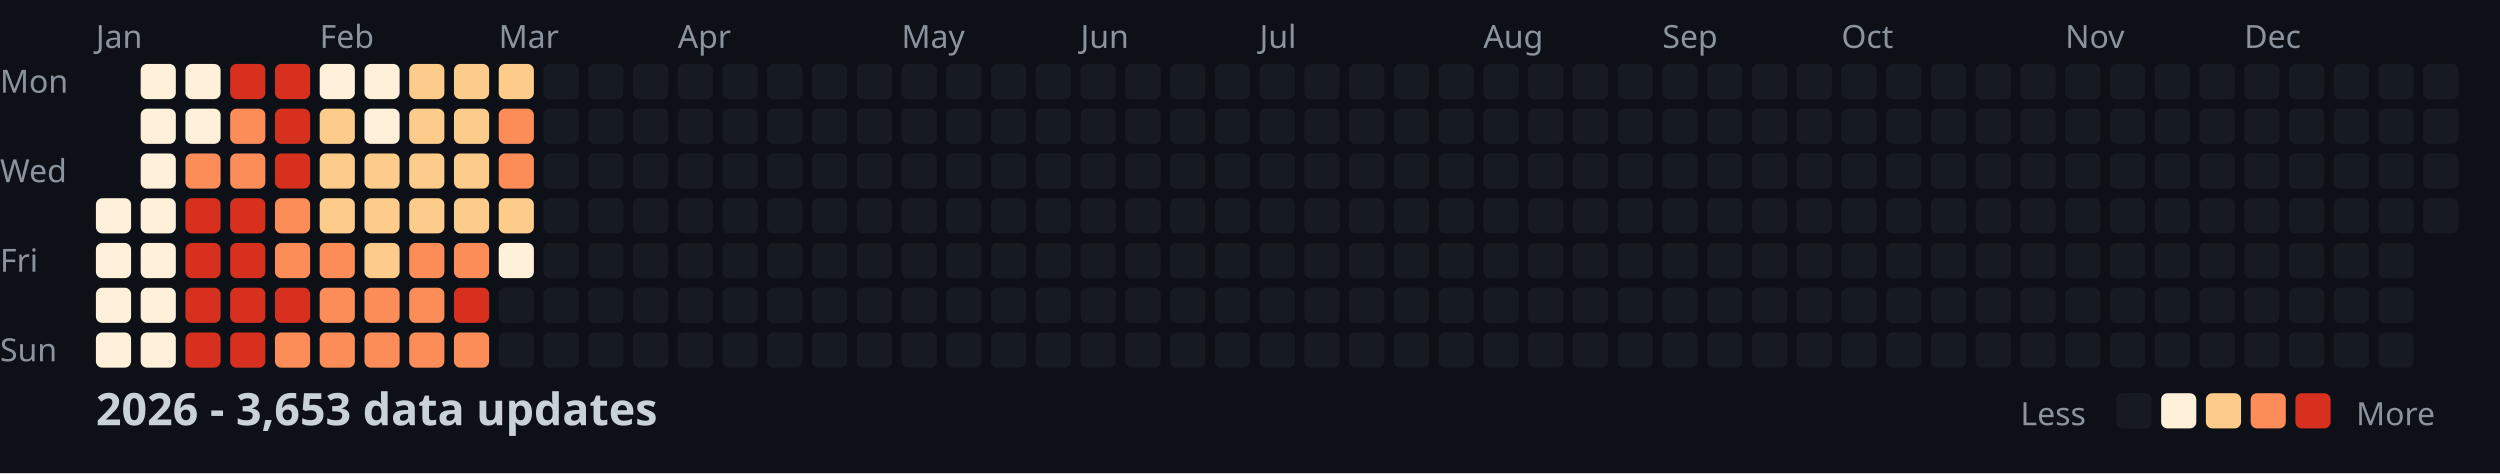
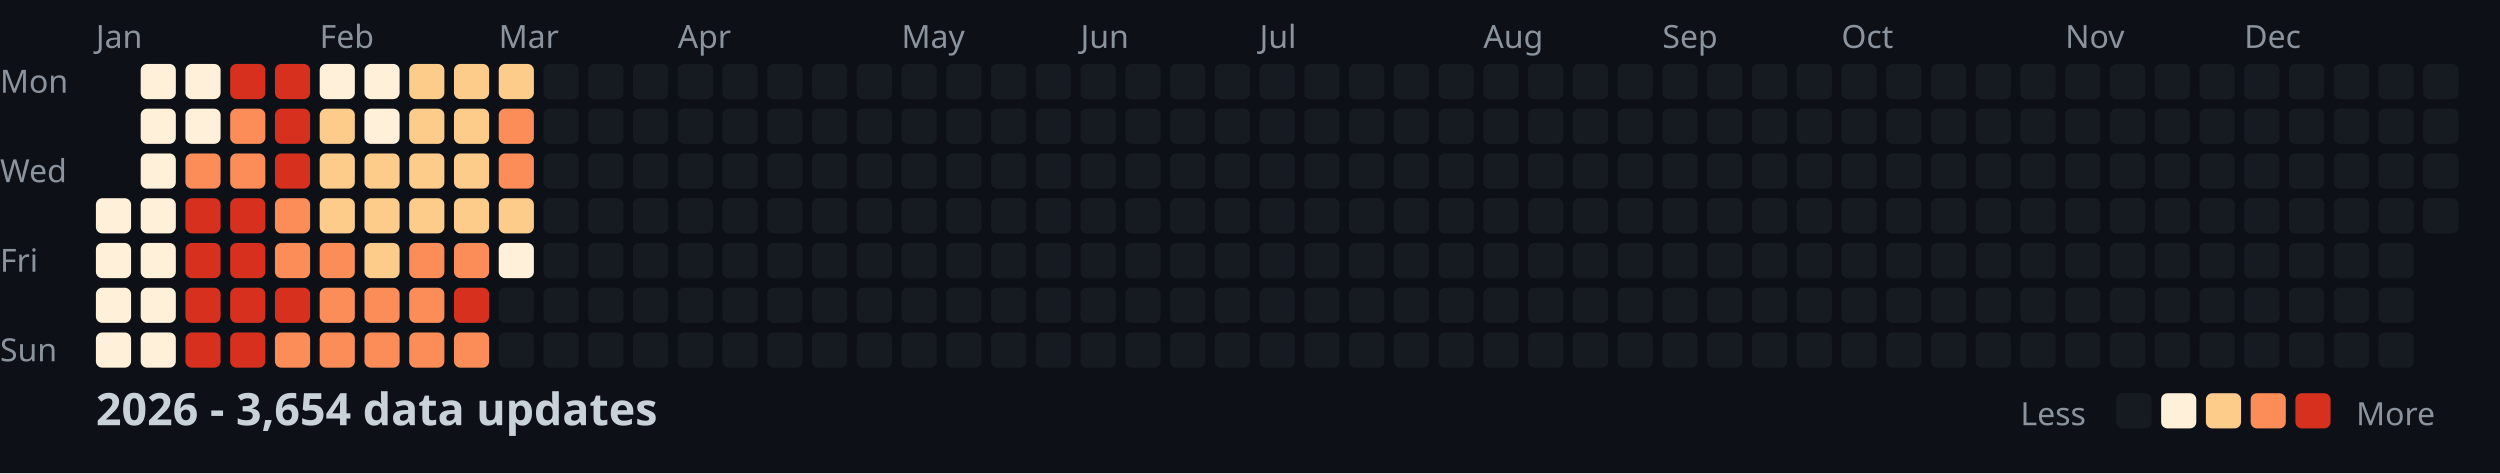
<svg xmlns="http://www.w3.org/2000/svg" width="782" height="148">
  <style>
    .month { font: 10px sans-serif; fill: #8b949e; }
    .day { font: 10px sans-serif; fill: #8b949e; }
    .title { font: bold 14px sans-serif; fill: #c9d1d9; }
    .legend { font: 10px sans-serif; fill: #8b949e; }
  </style>
  <rect width="100%" height="100%" fill="#0d1117" />
  <text x="0" y="29" class="day">Mon</text>
  <text x="0" y="57" class="day">Wed</text>
  <text x="0" y="85" class="day">Fri</text>
  <text x="0" y="113" class="day">Sun</text>
  <text x="30" y="15" class="month">Jan</text>
  <text x="100" y="15" class="month">Feb</text>
  <text x="156" y="15" class="month">Mar</text>
  <text x="212" y="15" class="month">Apr</text>
  <text x="282" y="15" class="month">May</text>
  <text x="338" y="15" class="month">Jun</text>
  <text x="394" y="15" class="month">Jul</text>
  <text x="464" y="15" class="month">Aug</text>
  <text x="520" y="15" class="month">Sep</text>
  <text x="576" y="15" class="month">Oct</text>
  <text x="646" y="15" class="month">Nov</text>
  <text x="702" y="15" class="month">Dec</text>
  <rect x="30" y="62" width="11" height="11" fill="#fef0d9" rx="2" />
  <rect x="30" y="76" width="11" height="11" fill="#fef0d9" rx="2" />
  <rect x="30" y="90" width="11" height="11" fill="#fef0d9" rx="2" />
  <rect x="30" y="104" width="11" height="11" fill="#fef0d9" rx="2" />
  <rect x="44" y="20" width="11" height="11" fill="#fef0d9" rx="2" />
  <rect x="44" y="34" width="11" height="11" fill="#fef0d9" rx="2" />
  <rect x="44" y="48" width="11" height="11" fill="#fef0d9" rx="2" />
  <rect x="44" y="62" width="11" height="11" fill="#fef0d9" rx="2" />
  <rect x="44" y="76" width="11" height="11" fill="#fef0d9" rx="2" />
  <rect x="44" y="90" width="11" height="11" fill="#fef0d9" rx="2" />
  <rect x="44" y="104" width="11" height="11" fill="#fef0d9" rx="2" />
  <rect x="58" y="20" width="11" height="11" fill="#fef0d9" rx="2" />
  <rect x="58" y="34" width="11" height="11" fill="#fef0d9" rx="2" />
  <rect x="58" y="48" width="11" height="11" fill="#fc8d59" rx="2" />
  <rect x="58" y="62" width="11" height="11" fill="#d7301f" rx="2" />
  <rect x="58" y="76" width="11" height="11" fill="#d7301f" rx="2" />
  <rect x="58" y="90" width="11" height="11" fill="#d7301f" rx="2" />
  <rect x="58" y="104" width="11" height="11" fill="#d7301f" rx="2" />
  <rect x="72" y="20" width="11" height="11" fill="#d7301f" rx="2" />
  <rect x="72" y="34" width="11" height="11" fill="#fc8d59" rx="2" />
  <rect x="72" y="48" width="11" height="11" fill="#fc8d59" rx="2" />
  <rect x="72" y="62" width="11" height="11" fill="#d7301f" rx="2" />
  <rect x="72" y="76" width="11" height="11" fill="#d7301f" rx="2" />
  <rect x="72" y="90" width="11" height="11" fill="#d7301f" rx="2" />
  <rect x="72" y="104" width="11" height="11" fill="#d7301f" rx="2" />
  <rect x="86" y="20" width="11" height="11" fill="#d7301f" rx="2" />
  <rect x="86" y="34" width="11" height="11" fill="#d7301f" rx="2" />
  <rect x="86" y="48" width="11" height="11" fill="#d7301f" rx="2" />
  <rect x="86" y="62" width="11" height="11" fill="#fc8d59" rx="2" />
  <rect x="86" y="76" width="11" height="11" fill="#fc8d59" rx="2" />
  <rect x="86" y="90" width="11" height="11" fill="#d7301f" rx="2" />
  <rect x="86" y="104" width="11" height="11" fill="#fc8d59" rx="2" />
  <rect x="100" y="20" width="11" height="11" fill="#fef0d9" rx="2" />
  <rect x="100" y="34" width="11" height="11" fill="#fdcc8a" rx="2" />
  <rect x="100" y="48" width="11" height="11" fill="#fdcc8a" rx="2" />
  <rect x="100" y="62" width="11" height="11" fill="#fdcc8a" rx="2" />
  <rect x="100" y="76" width="11" height="11" fill="#fc8d59" rx="2" />
  <rect x="100" y="90" width="11" height="11" fill="#fc8d59" rx="2" />
  <rect x="100" y="104" width="11" height="11" fill="#fc8d59" rx="2" />
  <rect x="114" y="20" width="11" height="11" fill="#fef0d9" rx="2" />
  <rect x="114" y="34" width="11" height="11" fill="#fef0d9" rx="2" />
  <rect x="114" y="48" width="11" height="11" fill="#fdcc8a" rx="2" />
  <rect x="114" y="62" width="11" height="11" fill="#fdcc8a" rx="2" />
  <rect x="114" y="76" width="11" height="11" fill="#fdcc8a" rx="2" />
  <rect x="114" y="90" width="11" height="11" fill="#fc8d59" rx="2" />
  <rect x="114" y="104" width="11" height="11" fill="#fc8d59" rx="2" />
  <rect x="128" y="20" width="11" height="11" fill="#fdcc8a" rx="2" />
  <rect x="128" y="34" width="11" height="11" fill="#fdcc8a" rx="2" />
  <rect x="128" y="48" width="11" height="11" fill="#fdcc8a" rx="2" />
  <rect x="128" y="62" width="11" height="11" fill="#fdcc8a" rx="2" />
  <rect x="128" y="76" width="11" height="11" fill="#fc8d59" rx="2" />
  <rect x="128" y="90" width="11" height="11" fill="#fc8d59" rx="2" />
  <rect x="128" y="104" width="11" height="11" fill="#fc8d59" rx="2" />
  <rect x="142" y="20" width="11" height="11" fill="#fdcc8a" rx="2" />
  <rect x="142" y="34" width="11" height="11" fill="#fdcc8a" rx="2" />
  <rect x="142" y="48" width="11" height="11" fill="#fdcc8a" rx="2" />
  <rect x="142" y="62" width="11" height="11" fill="#fdcc8a" rx="2" />
  <rect x="142" y="76" width="11" height="11" fill="#fc8d59" rx="2" />
  <rect x="142" y="90" width="11" height="11" fill="#d7301f" rx="2" />
  <rect x="142" y="104" width="11" height="11" fill="#fc8d59" rx="2" />
  <rect x="156" y="20" width="11" height="11" fill="#fdcc8a" rx="2" />
  <rect x="156" y="34" width="11" height="11" fill="#fc8d59" rx="2" />
  <rect x="156" y="48" width="11" height="11" fill="#fc8d59" rx="2" />
  <rect x="156" y="62" width="11" height="11" fill="#fdcc8a" rx="2" />
  <rect x="156" y="76" width="11" height="11" fill="#fef0d9" rx="2" />
  <rect x="156" y="90" width="11" height="11" fill="#161b22" rx="2" />
  <rect x="156" y="104" width="11" height="11" fill="#161b22" rx="2" />
  <rect x="170" y="20" width="11" height="11" fill="#161b22" rx="2" />
  <rect x="170" y="34" width="11" height="11" fill="#161b22" rx="2" />
  <rect x="170" y="48" width="11" height="11" fill="#161b22" rx="2" />
  <rect x="170" y="62" width="11" height="11" fill="#161b22" rx="2" />
  <rect x="170" y="76" width="11" height="11" fill="#161b22" rx="2" />
  <rect x="170" y="90" width="11" height="11" fill="#161b22" rx="2" />
  <rect x="170" y="104" width="11" height="11" fill="#161b22" rx="2" />
  <rect x="184" y="20" width="11" height="11" fill="#161b22" rx="2" />
  <rect x="184" y="34" width="11" height="11" fill="#161b22" rx="2" />
  <rect x="184" y="48" width="11" height="11" fill="#161b22" rx="2" />
  <rect x="184" y="62" width="11" height="11" fill="#161b22" rx="2" />
  <rect x="184" y="76" width="11" height="11" fill="#161b22" rx="2" />
  <rect x="184" y="90" width="11" height="11" fill="#161b22" rx="2" />
  <rect x="184" y="104" width="11" height="11" fill="#161b22" rx="2" />
  <rect x="198" y="20" width="11" height="11" fill="#161b22" rx="2" />
  <rect x="198" y="34" width="11" height="11" fill="#161b22" rx="2" />
  <rect x="198" y="48" width="11" height="11" fill="#161b22" rx="2" />
  <rect x="198" y="62" width="11" height="11" fill="#161b22" rx="2" />
  <rect x="198" y="76" width="11" height="11" fill="#161b22" rx="2" />
  <rect x="198" y="90" width="11" height="11" fill="#161b22" rx="2" />
  <rect x="198" y="104" width="11" height="11" fill="#161b22" rx="2" />
  <rect x="212" y="20" width="11" height="11" fill="#161b22" rx="2" />
  <rect x="212" y="34" width="11" height="11" fill="#161b22" rx="2" />
  <rect x="212" y="48" width="11" height="11" fill="#161b22" rx="2" />
  <rect x="212" y="62" width="11" height="11" fill="#161b22" rx="2" />
  <rect x="212" y="76" width="11" height="11" fill="#161b22" rx="2" />
  <rect x="212" y="90" width="11" height="11" fill="#161b22" rx="2" />
  <rect x="212" y="104" width="11" height="11" fill="#161b22" rx="2" />
  <rect x="226" y="20" width="11" height="11" fill="#161b22" rx="2" />
  <rect x="226" y="34" width="11" height="11" fill="#161b22" rx="2" />
  <rect x="226" y="48" width="11" height="11" fill="#161b22" rx="2" />
  <rect x="226" y="62" width="11" height="11" fill="#161b22" rx="2" />
  <rect x="226" y="76" width="11" height="11" fill="#161b22" rx="2" />
  <rect x="226" y="90" width="11" height="11" fill="#161b22" rx="2" />
  <rect x="226" y="104" width="11" height="11" fill="#161b22" rx="2" />
  <rect x="240" y="20" width="11" height="11" fill="#161b22" rx="2" />
  <rect x="240" y="34" width="11" height="11" fill="#161b22" rx="2" />
  <rect x="240" y="48" width="11" height="11" fill="#161b22" rx="2" />
  <rect x="240" y="62" width="11" height="11" fill="#161b22" rx="2" />
  <rect x="240" y="76" width="11" height="11" fill="#161b22" rx="2" />
  <rect x="240" y="90" width="11" height="11" fill="#161b22" rx="2" />
  <rect x="240" y="104" width="11" height="11" fill="#161b22" rx="2" />
  <rect x="254" y="20" width="11" height="11" fill="#161b22" rx="2" />
  <rect x="254" y="34" width="11" height="11" fill="#161b22" rx="2" />
  <rect x="254" y="48" width="11" height="11" fill="#161b22" rx="2" />
  <rect x="254" y="62" width="11" height="11" fill="#161b22" rx="2" />
  <rect x="254" y="76" width="11" height="11" fill="#161b22" rx="2" />
  <rect x="254" y="90" width="11" height="11" fill="#161b22" rx="2" />
  <rect x="254" y="104" width="11" height="11" fill="#161b22" rx="2" />
  <rect x="268" y="20" width="11" height="11" fill="#161b22" rx="2" />
  <rect x="268" y="34" width="11" height="11" fill="#161b22" rx="2" />
  <rect x="268" y="48" width="11" height="11" fill="#161b22" rx="2" />
  <rect x="268" y="62" width="11" height="11" fill="#161b22" rx="2" />
  <rect x="268" y="76" width="11" height="11" fill="#161b22" rx="2" />
  <rect x="268" y="90" width="11" height="11" fill="#161b22" rx="2" />
  <rect x="268" y="104" width="11" height="11" fill="#161b22" rx="2" />
  <rect x="282" y="20" width="11" height="11" fill="#161b22" rx="2" />
  <rect x="282" y="34" width="11" height="11" fill="#161b22" rx="2" />
  <rect x="282" y="48" width="11" height="11" fill="#161b22" rx="2" />
  <rect x="282" y="62" width="11" height="11" fill="#161b22" rx="2" />
  <rect x="282" y="76" width="11" height="11" fill="#161b22" rx="2" />
  <rect x="282" y="90" width="11" height="11" fill="#161b22" rx="2" />
  <rect x="282" y="104" width="11" height="11" fill="#161b22" rx="2" />
  <rect x="296" y="20" width="11" height="11" fill="#161b22" rx="2" />
  <rect x="296" y="34" width="11" height="11" fill="#161b22" rx="2" />
  <rect x="296" y="48" width="11" height="11" fill="#161b22" rx="2" />
  <rect x="296" y="62" width="11" height="11" fill="#161b22" rx="2" />
  <rect x="296" y="76" width="11" height="11" fill="#161b22" rx="2" />
  <rect x="296" y="90" width="11" height="11" fill="#161b22" rx="2" />
  <rect x="296" y="104" width="11" height="11" fill="#161b22" rx="2" />
  <rect x="310" y="20" width="11" height="11" fill="#161b22" rx="2" />
  <rect x="310" y="34" width="11" height="11" fill="#161b22" rx="2" />
  <rect x="310" y="48" width="11" height="11" fill="#161b22" rx="2" />
  <rect x="310" y="62" width="11" height="11" fill="#161b22" rx="2" />
  <rect x="310" y="76" width="11" height="11" fill="#161b22" rx="2" />
  <rect x="310" y="90" width="11" height="11" fill="#161b22" rx="2" />
  <rect x="310" y="104" width="11" height="11" fill="#161b22" rx="2" />
  <rect x="324" y="20" width="11" height="11" fill="#161b22" rx="2" />
  <rect x="324" y="34" width="11" height="11" fill="#161b22" rx="2" />
  <rect x="324" y="48" width="11" height="11" fill="#161b22" rx="2" />
  <rect x="324" y="62" width="11" height="11" fill="#161b22" rx="2" />
  <rect x="324" y="76" width="11" height="11" fill="#161b22" rx="2" />
  <rect x="324" y="90" width="11" height="11" fill="#161b22" rx="2" />
  <rect x="324" y="104" width="11" height="11" fill="#161b22" rx="2" />
  <rect x="338" y="20" width="11" height="11" fill="#161b22" rx="2" />
  <rect x="338" y="34" width="11" height="11" fill="#161b22" rx="2" />
  <rect x="338" y="48" width="11" height="11" fill="#161b22" rx="2" />
  <rect x="338" y="62" width="11" height="11" fill="#161b22" rx="2" />
  <rect x="338" y="76" width="11" height="11" fill="#161b22" rx="2" />
  <rect x="338" y="90" width="11" height="11" fill="#161b22" rx="2" />
  <rect x="338" y="104" width="11" height="11" fill="#161b22" rx="2" />
  <rect x="352" y="20" width="11" height="11" fill="#161b22" rx="2" />
  <rect x="352" y="34" width="11" height="11" fill="#161b22" rx="2" />
  <rect x="352" y="48" width="11" height="11" fill="#161b22" rx="2" />
  <rect x="352" y="62" width="11" height="11" fill="#161b22" rx="2" />
  <rect x="352" y="76" width="11" height="11" fill="#161b22" rx="2" />
  <rect x="352" y="90" width="11" height="11" fill="#161b22" rx="2" />
  <rect x="352" y="104" width="11" height="11" fill="#161b22" rx="2" />
  <rect x="366" y="20" width="11" height="11" fill="#161b22" rx="2" />
  <rect x="366" y="34" width="11" height="11" fill="#161b22" rx="2" />
  <rect x="366" y="48" width="11" height="11" fill="#161b22" rx="2" />
  <rect x="366" y="62" width="11" height="11" fill="#161b22" rx="2" />
  <rect x="366" y="76" width="11" height="11" fill="#161b22" rx="2" />
  <rect x="366" y="90" width="11" height="11" fill="#161b22" rx="2" />
  <rect x="366" y="104" width="11" height="11" fill="#161b22" rx="2" />
  <rect x="380" y="20" width="11" height="11" fill="#161b22" rx="2" />
  <rect x="380" y="34" width="11" height="11" fill="#161b22" rx="2" />
  <rect x="380" y="48" width="11" height="11" fill="#161b22" rx="2" />
  <rect x="380" y="62" width="11" height="11" fill="#161b22" rx="2" />
  <rect x="380" y="76" width="11" height="11" fill="#161b22" rx="2" />
  <rect x="380" y="90" width="11" height="11" fill="#161b22" rx="2" />
  <rect x="380" y="104" width="11" height="11" fill="#161b22" rx="2" />
  <rect x="394" y="20" width="11" height="11" fill="#161b22" rx="2" />
  <rect x="394" y="34" width="11" height="11" fill="#161b22" rx="2" />
  <rect x="394" y="48" width="11" height="11" fill="#161b22" rx="2" />
  <rect x="394" y="62" width="11" height="11" fill="#161b22" rx="2" />
  <rect x="394" y="76" width="11" height="11" fill="#161b22" rx="2" />
  <rect x="394" y="90" width="11" height="11" fill="#161b22" rx="2" />
  <rect x="394" y="104" width="11" height="11" fill="#161b22" rx="2" />
  <rect x="408" y="20" width="11" height="11" fill="#161b22" rx="2" />
  <rect x="408" y="34" width="11" height="11" fill="#161b22" rx="2" />
  <rect x="408" y="48" width="11" height="11" fill="#161b22" rx="2" />
  <rect x="408" y="62" width="11" height="11" fill="#161b22" rx="2" />
  <rect x="408" y="76" width="11" height="11" fill="#161b22" rx="2" />
  <rect x="408" y="90" width="11" height="11" fill="#161b22" rx="2" />
  <rect x="408" y="104" width="11" height="11" fill="#161b22" rx="2" />
  <rect x="422" y="20" width="11" height="11" fill="#161b22" rx="2" />
  <rect x="422" y="34" width="11" height="11" fill="#161b22" rx="2" />
  <rect x="422" y="48" width="11" height="11" fill="#161b22" rx="2" />
  <rect x="422" y="62" width="11" height="11" fill="#161b22" rx="2" />
  <rect x="422" y="76" width="11" height="11" fill="#161b22" rx="2" />
  <rect x="422" y="90" width="11" height="11" fill="#161b22" rx="2" />
  <rect x="422" y="104" width="11" height="11" fill="#161b22" rx="2" />
  <rect x="436" y="20" width="11" height="11" fill="#161b22" rx="2" />
  <rect x="436" y="34" width="11" height="11" fill="#161b22" rx="2" />
  <rect x="436" y="48" width="11" height="11" fill="#161b22" rx="2" />
  <rect x="436" y="62" width="11" height="11" fill="#161b22" rx="2" />
  <rect x="436" y="76" width="11" height="11" fill="#161b22" rx="2" />
  <rect x="436" y="90" width="11" height="11" fill="#161b22" rx="2" />
  <rect x="436" y="104" width="11" height="11" fill="#161b22" rx="2" />
  <rect x="450" y="20" width="11" height="11" fill="#161b22" rx="2" />
  <rect x="450" y="34" width="11" height="11" fill="#161b22" rx="2" />
  <rect x="450" y="48" width="11" height="11" fill="#161b22" rx="2" />
  <rect x="450" y="62" width="11" height="11" fill="#161b22" rx="2" />
  <rect x="450" y="76" width="11" height="11" fill="#161b22" rx="2" />
  <rect x="450" y="90" width="11" height="11" fill="#161b22" rx="2" />
  <rect x="450" y="104" width="11" height="11" fill="#161b22" rx="2" />
  <rect x="464" y="20" width="11" height="11" fill="#161b22" rx="2" />
  <rect x="464" y="34" width="11" height="11" fill="#161b22" rx="2" />
  <rect x="464" y="48" width="11" height="11" fill="#161b22" rx="2" />
  <rect x="464" y="62" width="11" height="11" fill="#161b22" rx="2" />
  <rect x="464" y="76" width="11" height="11" fill="#161b22" rx="2" />
  <rect x="464" y="90" width="11" height="11" fill="#161b22" rx="2" />
  <rect x="464" y="104" width="11" height="11" fill="#161b22" rx="2" />
  <rect x="478" y="20" width="11" height="11" fill="#161b22" rx="2" />
  <rect x="478" y="34" width="11" height="11" fill="#161b22" rx="2" />
  <rect x="478" y="48" width="11" height="11" fill="#161b22" rx="2" />
  <rect x="478" y="62" width="11" height="11" fill="#161b22" rx="2" />
  <rect x="478" y="76" width="11" height="11" fill="#161b22" rx="2" />
  <rect x="478" y="90" width="11" height="11" fill="#161b22" rx="2" />
  <rect x="478" y="104" width="11" height="11" fill="#161b22" rx="2" />
  <rect x="492" y="20" width="11" height="11" fill="#161b22" rx="2" />
  <rect x="492" y="34" width="11" height="11" fill="#161b22" rx="2" />
  <rect x="492" y="48" width="11" height="11" fill="#161b22" rx="2" />
  <rect x="492" y="62" width="11" height="11" fill="#161b22" rx="2" />
  <rect x="492" y="76" width="11" height="11" fill="#161b22" rx="2" />
  <rect x="492" y="90" width="11" height="11" fill="#161b22" rx="2" />
  <rect x="492" y="104" width="11" height="11" fill="#161b22" rx="2" />
  <rect x="506" y="20" width="11" height="11" fill="#161b22" rx="2" />
  <rect x="506" y="34" width="11" height="11" fill="#161b22" rx="2" />
  <rect x="506" y="48" width="11" height="11" fill="#161b22" rx="2" />
  <rect x="506" y="62" width="11" height="11" fill="#161b22" rx="2" />
  <rect x="506" y="76" width="11" height="11" fill="#161b22" rx="2" />
  <rect x="506" y="90" width="11" height="11" fill="#161b22" rx="2" />
  <rect x="506" y="104" width="11" height="11" fill="#161b22" rx="2" />
  <rect x="520" y="20" width="11" height="11" fill="#161b22" rx="2" />
  <rect x="520" y="34" width="11" height="11" fill="#161b22" rx="2" />
  <rect x="520" y="48" width="11" height="11" fill="#161b22" rx="2" />
  <rect x="520" y="62" width="11" height="11" fill="#161b22" rx="2" />
  <rect x="520" y="76" width="11" height="11" fill="#161b22" rx="2" />
  <rect x="520" y="90" width="11" height="11" fill="#161b22" rx="2" />
  <rect x="520" y="104" width="11" height="11" fill="#161b22" rx="2" />
  <rect x="534" y="20" width="11" height="11" fill="#161b22" rx="2" />
  <rect x="534" y="34" width="11" height="11" fill="#161b22" rx="2" />
  <rect x="534" y="48" width="11" height="11" fill="#161b22" rx="2" />
  <rect x="534" y="62" width="11" height="11" fill="#161b22" rx="2" />
  <rect x="534" y="76" width="11" height="11" fill="#161b22" rx="2" />
  <rect x="534" y="90" width="11" height="11" fill="#161b22" rx="2" />
  <rect x="534" y="104" width="11" height="11" fill="#161b22" rx="2" />
  <rect x="548" y="20" width="11" height="11" fill="#161b22" rx="2" />
  <rect x="548" y="34" width="11" height="11" fill="#161b22" rx="2" />
  <rect x="548" y="48" width="11" height="11" fill="#161b22" rx="2" />
  <rect x="548" y="62" width="11" height="11" fill="#161b22" rx="2" />
  <rect x="548" y="76" width="11" height="11" fill="#161b22" rx="2" />
  <rect x="548" y="90" width="11" height="11" fill="#161b22" rx="2" />
  <rect x="548" y="104" width="11" height="11" fill="#161b22" rx="2" />
  <rect x="562" y="20" width="11" height="11" fill="#161b22" rx="2" />
  <rect x="562" y="34" width="11" height="11" fill="#161b22" rx="2" />
  <rect x="562" y="48" width="11" height="11" fill="#161b22" rx="2" />
  <rect x="562" y="62" width="11" height="11" fill="#161b22" rx="2" />
  <rect x="562" y="76" width="11" height="11" fill="#161b22" rx="2" />
  <rect x="562" y="90" width="11" height="11" fill="#161b22" rx="2" />
  <rect x="562" y="104" width="11" height="11" fill="#161b22" rx="2" />
  <rect x="576" y="20" width="11" height="11" fill="#161b22" rx="2" />
  <rect x="576" y="34" width="11" height="11" fill="#161b22" rx="2" />
  <rect x="576" y="48" width="11" height="11" fill="#161b22" rx="2" />
  <rect x="576" y="62" width="11" height="11" fill="#161b22" rx="2" />
  <rect x="576" y="76" width="11" height="11" fill="#161b22" rx="2" />
  <rect x="576" y="90" width="11" height="11" fill="#161b22" rx="2" />
  <rect x="576" y="104" width="11" height="11" fill="#161b22" rx="2" />
  <rect x="590" y="20" width="11" height="11" fill="#161b22" rx="2" />
  <rect x="590" y="34" width="11" height="11" fill="#161b22" rx="2" />
  <rect x="590" y="48" width="11" height="11" fill="#161b22" rx="2" />
  <rect x="590" y="62" width="11" height="11" fill="#161b22" rx="2" />
  <rect x="590" y="76" width="11" height="11" fill="#161b22" rx="2" />
  <rect x="590" y="90" width="11" height="11" fill="#161b22" rx="2" />
  <rect x="590" y="104" width="11" height="11" fill="#161b22" rx="2" />
  <rect x="604" y="20" width="11" height="11" fill="#161b22" rx="2" />
  <rect x="604" y="34" width="11" height="11" fill="#161b22" rx="2" />
  <rect x="604" y="48" width="11" height="11" fill="#161b22" rx="2" />
  <rect x="604" y="62" width="11" height="11" fill="#161b22" rx="2" />
  <rect x="604" y="76" width="11" height="11" fill="#161b22" rx="2" />
  <rect x="604" y="90" width="11" height="11" fill="#161b22" rx="2" />
  <rect x="604" y="104" width="11" height="11" fill="#161b22" rx="2" />
  <rect x="618" y="20" width="11" height="11" fill="#161b22" rx="2" />
  <rect x="618" y="34" width="11" height="11" fill="#161b22" rx="2" />
  <rect x="618" y="48" width="11" height="11" fill="#161b22" rx="2" />
  <rect x="618" y="62" width="11" height="11" fill="#161b22" rx="2" />
  <rect x="618" y="76" width="11" height="11" fill="#161b22" rx="2" />
  <rect x="618" y="90" width="11" height="11" fill="#161b22" rx="2" />
  <rect x="618" y="104" width="11" height="11" fill="#161b22" rx="2" />
  <rect x="632" y="20" width="11" height="11" fill="#161b22" rx="2" />
  <rect x="632" y="34" width="11" height="11" fill="#161b22" rx="2" />
  <rect x="632" y="48" width="11" height="11" fill="#161b22" rx="2" />
  <rect x="632" y="62" width="11" height="11" fill="#161b22" rx="2" />
  <rect x="632" y="76" width="11" height="11" fill="#161b22" rx="2" />
  <rect x="632" y="90" width="11" height="11" fill="#161b22" rx="2" />
  <rect x="632" y="104" width="11" height="11" fill="#161b22" rx="2" />
  <rect x="646" y="20" width="11" height="11" fill="#161b22" rx="2" />
  <rect x="646" y="34" width="11" height="11" fill="#161b22" rx="2" />
  <rect x="646" y="48" width="11" height="11" fill="#161b22" rx="2" />
  <rect x="646" y="62" width="11" height="11" fill="#161b22" rx="2" />
  <rect x="646" y="76" width="11" height="11" fill="#161b22" rx="2" />
  <rect x="646" y="90" width="11" height="11" fill="#161b22" rx="2" />
  <rect x="646" y="104" width="11" height="11" fill="#161b22" rx="2" />
  <rect x="660" y="20" width="11" height="11" fill="#161b22" rx="2" />
  <rect x="660" y="34" width="11" height="11" fill="#161b22" rx="2" />
  <rect x="660" y="48" width="11" height="11" fill="#161b22" rx="2" />
  <rect x="660" y="62" width="11" height="11" fill="#161b22" rx="2" />
  <rect x="660" y="76" width="11" height="11" fill="#161b22" rx="2" />
  <rect x="660" y="90" width="11" height="11" fill="#161b22" rx="2" />
  <rect x="660" y="104" width="11" height="11" fill="#161b22" rx="2" />
  <rect x="674" y="20" width="11" height="11" fill="#161b22" rx="2" />
  <rect x="674" y="34" width="11" height="11" fill="#161b22" rx="2" />
  <rect x="674" y="48" width="11" height="11" fill="#161b22" rx="2" />
  <rect x="674" y="62" width="11" height="11" fill="#161b22" rx="2" />
  <rect x="674" y="76" width="11" height="11" fill="#161b22" rx="2" />
  <rect x="674" y="90" width="11" height="11" fill="#161b22" rx="2" />
  <rect x="674" y="104" width="11" height="11" fill="#161b22" rx="2" />
  <rect x="688" y="20" width="11" height="11" fill="#161b22" rx="2" />
  <rect x="688" y="34" width="11" height="11" fill="#161b22" rx="2" />
  <rect x="688" y="48" width="11" height="11" fill="#161b22" rx="2" />
  <rect x="688" y="62" width="11" height="11" fill="#161b22" rx="2" />
  <rect x="688" y="76" width="11" height="11" fill="#161b22" rx="2" />
  <rect x="688" y="90" width="11" height="11" fill="#161b22" rx="2" />
  <rect x="688" y="104" width="11" height="11" fill="#161b22" rx="2" />
  <rect x="702" y="20" width="11" height="11" fill="#161b22" rx="2" />
  <rect x="702" y="34" width="11" height="11" fill="#161b22" rx="2" />
  <rect x="702" y="48" width="11" height="11" fill="#161b22" rx="2" />
  <rect x="702" y="62" width="11" height="11" fill="#161b22" rx="2" />
  <rect x="702" y="76" width="11" height="11" fill="#161b22" rx="2" />
  <rect x="702" y="90" width="11" height="11" fill="#161b22" rx="2" />
  <rect x="702" y="104" width="11" height="11" fill="#161b22" rx="2" />
  <rect x="716" y="20" width="11" height="11" fill="#161b22" rx="2" />
  <rect x="716" y="34" width="11" height="11" fill="#161b22" rx="2" />
  <rect x="716" y="48" width="11" height="11" fill="#161b22" rx="2" />
  <rect x="716" y="62" width="11" height="11" fill="#161b22" rx="2" />
  <rect x="716" y="76" width="11" height="11" fill="#161b22" rx="2" />
  <rect x="716" y="90" width="11" height="11" fill="#161b22" rx="2" />
  <rect x="716" y="104" width="11" height="11" fill="#161b22" rx="2" />
  <rect x="730" y="20" width="11" height="11" fill="#161b22" rx="2" />
  <rect x="730" y="34" width="11" height="11" fill="#161b22" rx="2" />
  <rect x="730" y="48" width="11" height="11" fill="#161b22" rx="2" />
  <rect x="730" y="62" width="11" height="11" fill="#161b22" rx="2" />
  <rect x="730" y="76" width="11" height="11" fill="#161b22" rx="2" />
  <rect x="730" y="90" width="11" height="11" fill="#161b22" rx="2" />
  <rect x="730" y="104" width="11" height="11" fill="#161b22" rx="2" />
  <rect x="744" y="20" width="11" height="11" fill="#161b22" rx="2" />
  <rect x="744" y="34" width="11" height="11" fill="#161b22" rx="2" />
  <rect x="744" y="48" width="11" height="11" fill="#161b22" rx="2" />
  <rect x="744" y="62" width="11" height="11" fill="#161b22" rx="2" />
  <rect x="744" y="76" width="11" height="11" fill="#161b22" rx="2" />
  <rect x="744" y="90" width="11" height="11" fill="#161b22" rx="2" />
  <rect x="744" y="104" width="11" height="11" fill="#161b22" rx="2" />
  <rect x="758" y="20" width="11" height="11" fill="#161b22" rx="2" />
  <rect x="758" y="34" width="11" height="11" fill="#161b22" rx="2" />
  <rect x="758" y="48" width="11" height="11" fill="#161b22" rx="2" />
  <rect x="758" y="62" width="11" height="11" fill="#161b22" rx="2" />
-   <text x="30" y="133" class="title">2026 - 3,653 data updates</text>
+   <text x="30" y="133" class="title">2026 - 3,654 data updates</text>
  <text x="632" y="133" class="legend">Less</text>
  <rect x="662" y="123" width="11" height="11" fill="#161b22" rx="2" />
  <rect x="676" y="123" width="11" height="11" fill="#fef0d9" rx="2" />
  <rect x="690" y="123" width="11" height="11" fill="#fdcc8a" rx="2" />
  <rect x="704" y="123" width="11" height="11" fill="#fc8d59" rx="2" />
  <rect x="718" y="123" width="11" height="11" fill="#d7301f" rx="2" />
  <text x="737" y="133" class="legend">More</text>
</svg>
